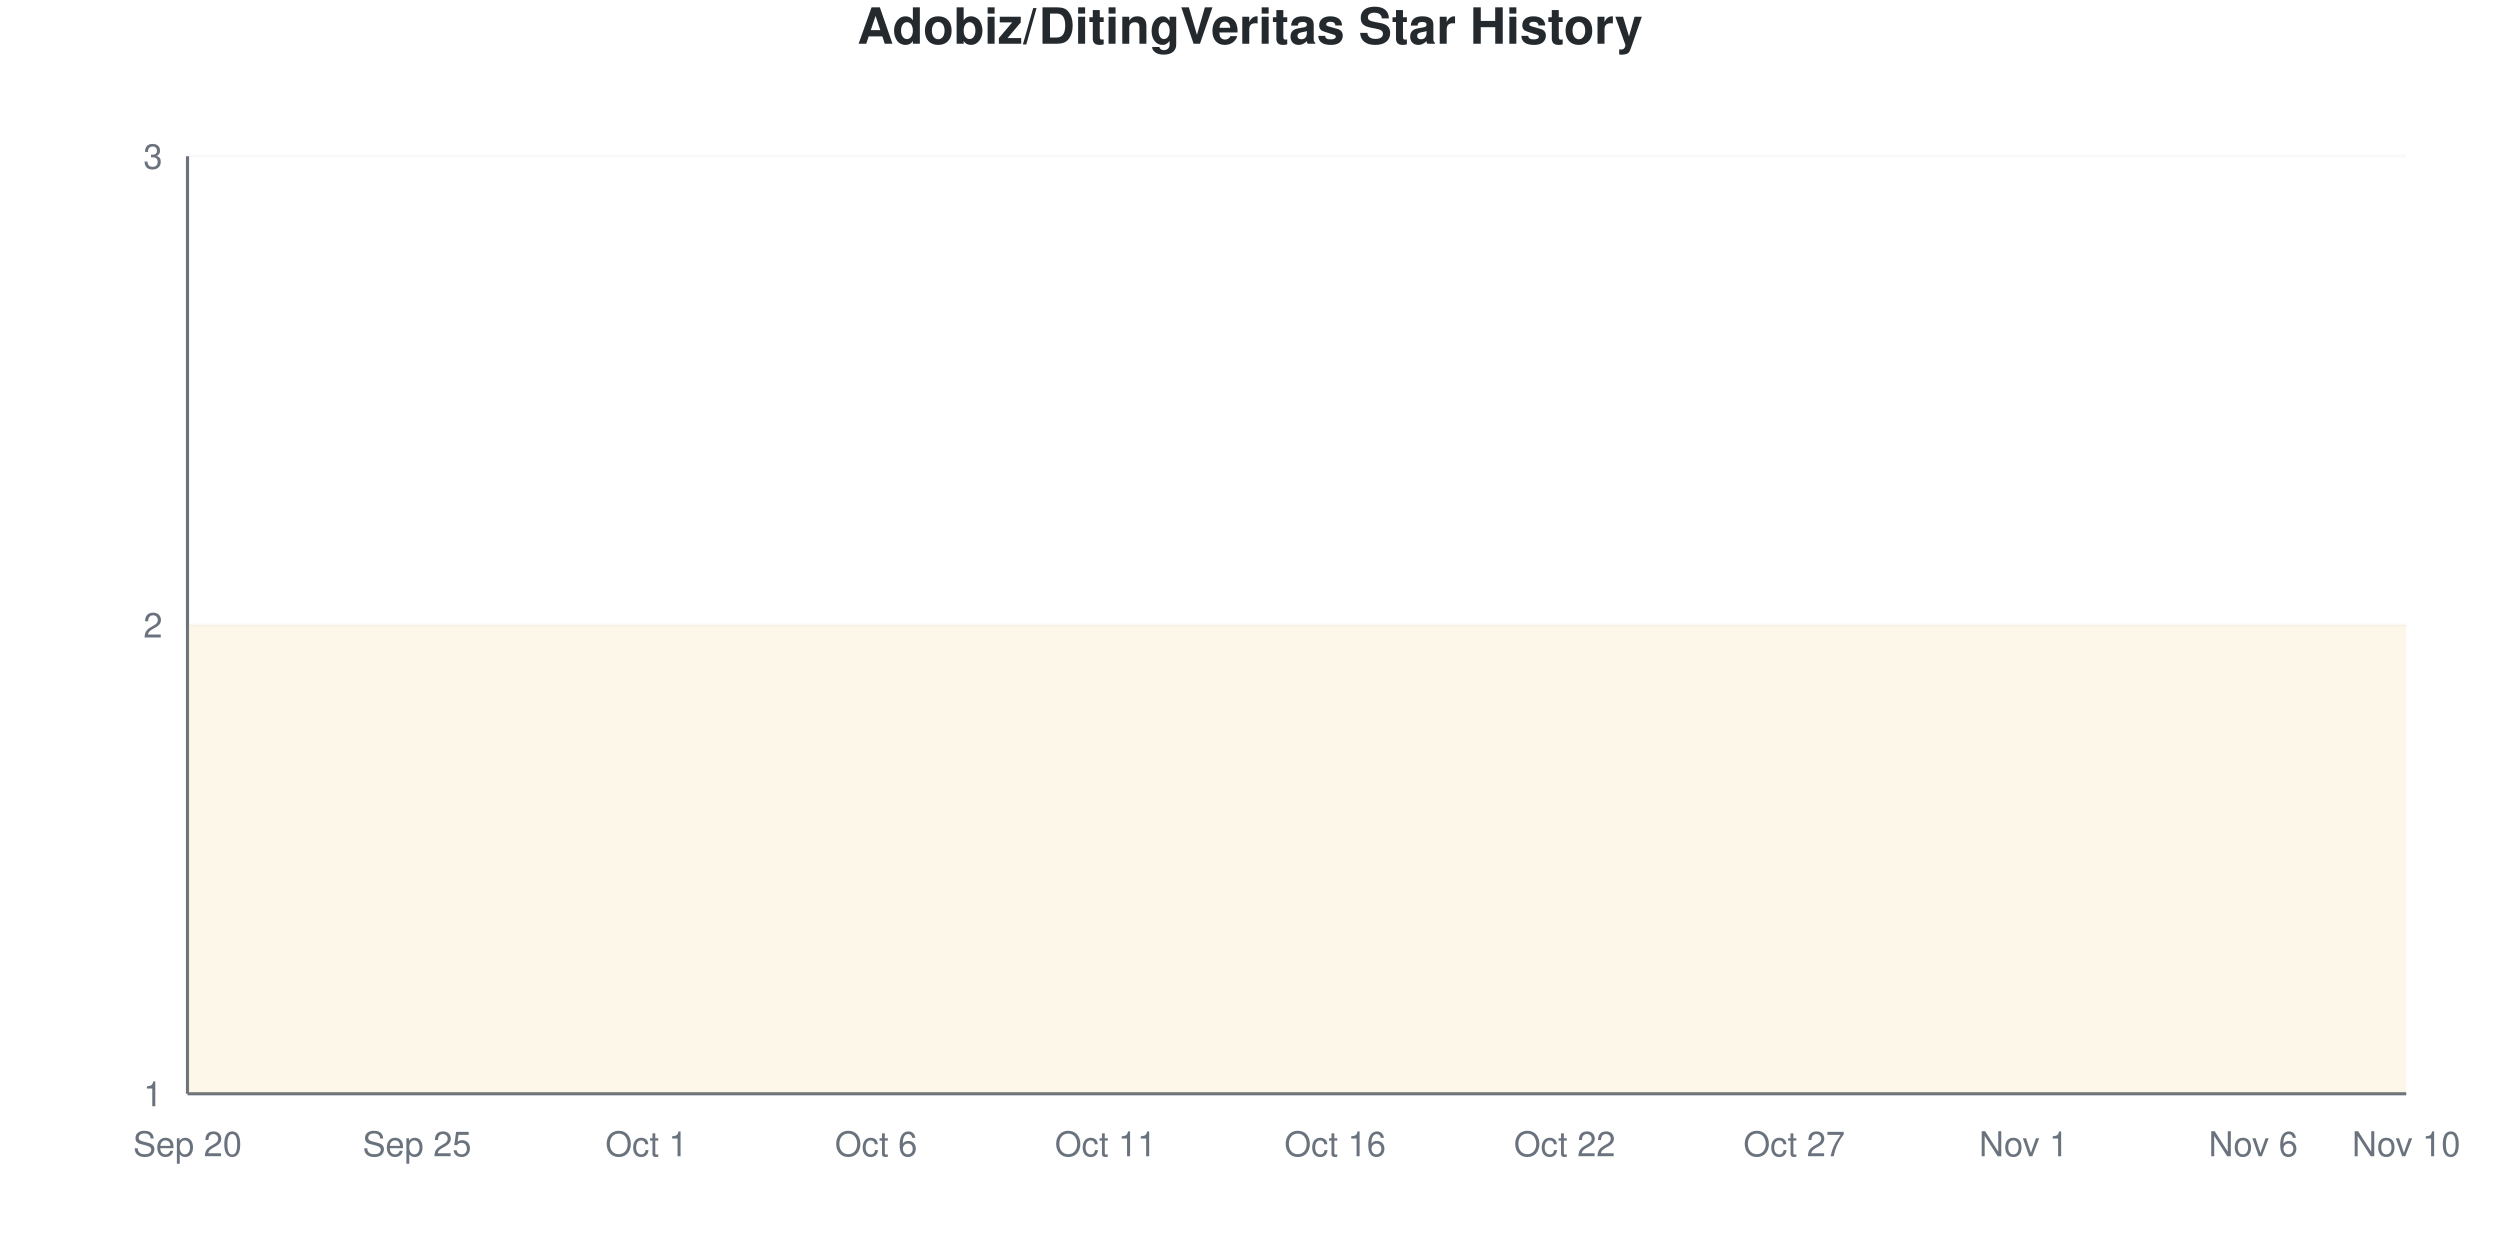
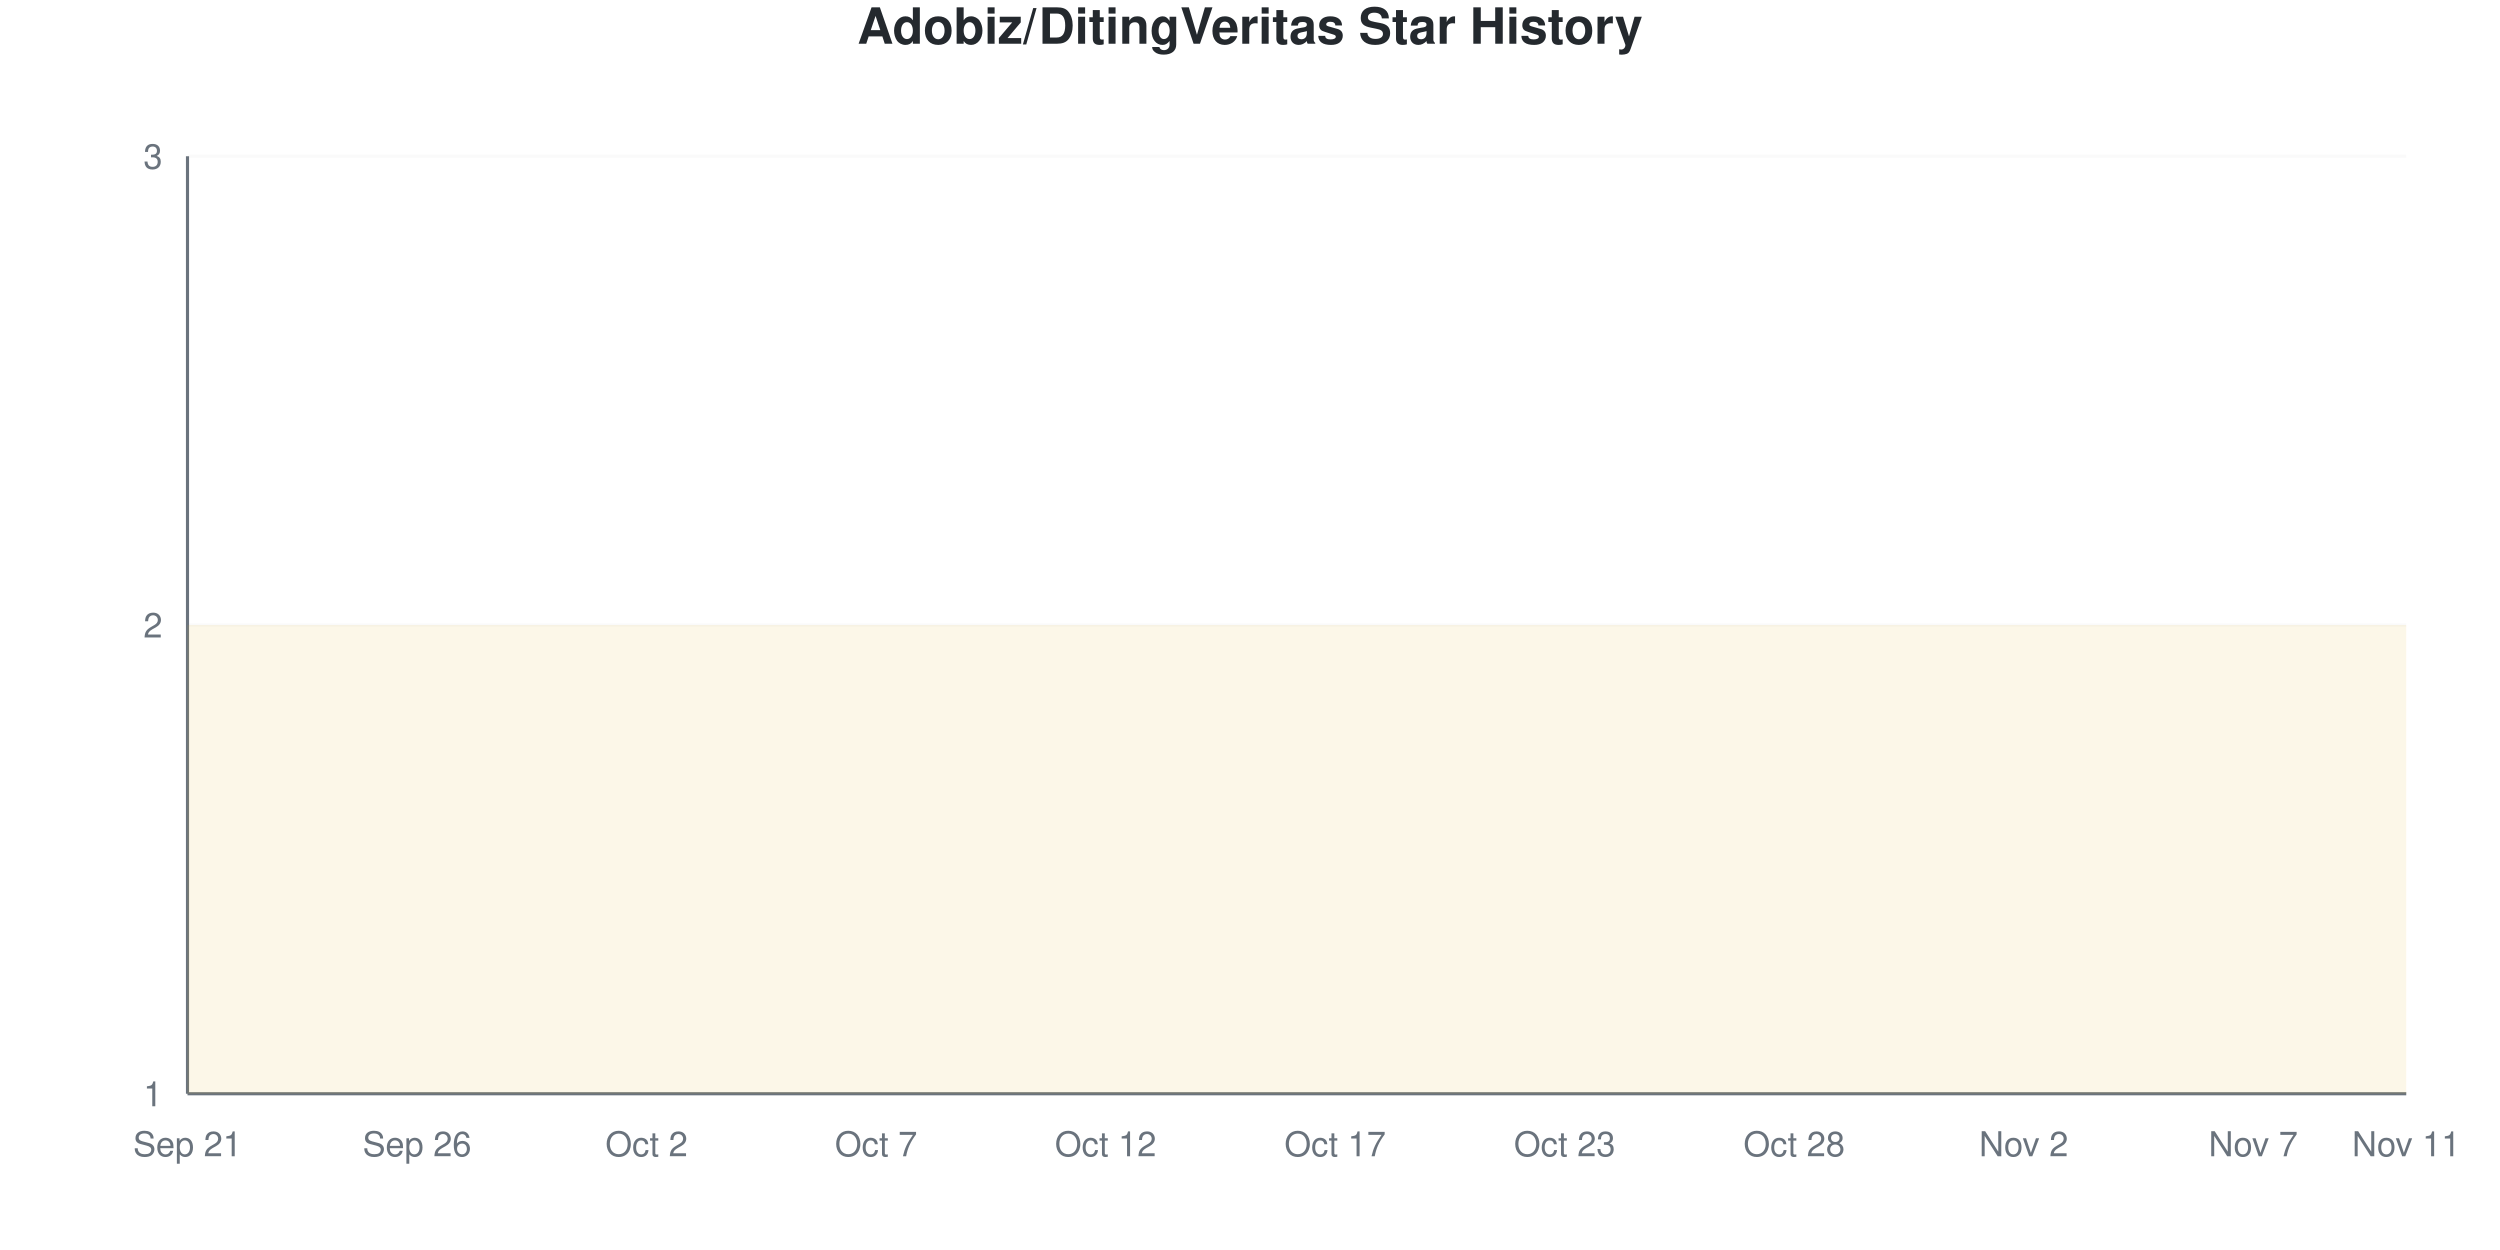
<svg xmlns="http://www.w3.org/2000/svg" viewBox="0 0 800 400" width="800" height="400">
  <style>
    @keyframes drawLine {
      to { stroke-dashoffset: 0; }
    }
    @keyframes fadeInPoint {
      from { opacity: 0; }
      to { opacity: 1; }
    }
    .data-line-0 {
      stroke-dasharray: 1290;
      stroke-dashoffset: 1290;
      animation: drawLine 2s ease-out forwards;
    }
    .data-point {
      opacity: 0;
      animation: fadeInPoint 0.5s ease-out forwards;
    }
    .chart-bg { fill: #fff; }
    .chart-text { fill: #24292e; }
    .chart-muted { fill: #6a737d; }
    .chart-grid { stroke: #eee; }
    .chart-axis { stroke: #6a737d; }
    @media (prefers-color-scheme: dark) {
      .chart-bg { fill: #0d1117; }
      .chart-text { fill: #e6edf3; }
      .chart-muted { fill: #8b949e; }
      .chart-grid { stroke: #21262d; }
      .chart-axis { stroke: #8b949e; }
    }
  </style>
  <rect width="800" height="400" class="chart-bg" />
  <text x="400" y="14" text-anchor="middle" class="chart-text" font-size="16" font-weight="bold" font-family="-apple-system, BlinkMacSystemFont, 'Segoe UI', Helvetica, Arial, sans-serif">Adobiz/DitingVeritas Star History</text>
  <g class="grid">
    <line x1="60" y1="350" x2="770" y2="350" class="chart-grid" stroke-opacity="0.3" />
    <text x="52" y="354" text-anchor="end" class="chart-muted" font-size="11" font-family="-apple-system, BlinkMacSystemFont, 'Segoe UI', Helvetica, Arial, sans-serif">1</text>
    <line x1="60" y1="200" x2="770" y2="200" class="chart-grid" stroke-opacity="0.3" />
    <text x="52" y="204" text-anchor="end" class="chart-muted" font-size="11" font-family="-apple-system, BlinkMacSystemFont, 'Segoe UI', Helvetica, Arial, sans-serif">2</text>
    <line x1="60" y1="50" x2="770" y2="50" class="chart-grid" stroke-opacity="0.3" />
    <text x="52" y="54" text-anchor="end" class="chart-muted" font-size="11" font-family="-apple-system, BlinkMacSystemFont, 'Segoe UI', Helvetica, Arial, sans-serif">3</text>
  </g>
  <g class="milestones">
    
  </g>
  <g class="x-axis">
-     <text x="60" y="370" text-anchor="middle" class="chart-muted" font-size="11" font-family="-apple-system, BlinkMacSystemFont, 'Segoe UI', Helvetica, Arial, sans-serif">Sep 20</text>
-     <text x="133.448" y="370" text-anchor="middle" class="chart-muted" font-size="11" font-family="-apple-system, BlinkMacSystemFont, 'Segoe UI', Helvetica, Arial, sans-serif">Sep 25</text>
-     <text x="206.897" y="370" text-anchor="middle" class="chart-muted" font-size="11" font-family="-apple-system, BlinkMacSystemFont, 'Segoe UI', Helvetica, Arial, sans-serif">Oct 1</text>
-     <text x="280.345" y="370" text-anchor="middle" class="chart-muted" font-size="11" font-family="-apple-system, BlinkMacSystemFont, 'Segoe UI', Helvetica, Arial, sans-serif">Oct 6</text>
-     <text x="353.793" y="370" text-anchor="middle" class="chart-muted" font-size="11" font-family="-apple-system, BlinkMacSystemFont, 'Segoe UI', Helvetica, Arial, sans-serif">Oct 11</text>
-     <text x="427.241" y="370" text-anchor="middle" class="chart-muted" font-size="11" font-family="-apple-system, BlinkMacSystemFont, 'Segoe UI', Helvetica, Arial, sans-serif">Oct 16</text>
-     <text x="500.69" y="370" text-anchor="middle" class="chart-muted" font-size="11" font-family="-apple-system, BlinkMacSystemFont, 'Segoe UI', Helvetica, Arial, sans-serif">Oct 22</text>
-     <text x="574.138" y="370" text-anchor="middle" class="chart-muted" font-size="11" font-family="-apple-system, BlinkMacSystemFont, 'Segoe UI', Helvetica, Arial, sans-serif">Oct 27</text>
-     <text x="647.586" y="370" text-anchor="middle" class="chart-muted" font-size="11" font-family="-apple-system, BlinkMacSystemFont, 'Segoe UI', Helvetica, Arial, sans-serif">Nov 1</text>
-     <text x="721.034" y="370" text-anchor="middle" class="chart-muted" font-size="11" font-family="-apple-system, BlinkMacSystemFont, 'Segoe UI', Helvetica, Arial, sans-serif">Nov 6</text>
-     <text x="770" y="370" text-anchor="middle" class="chart-muted" font-size="11" font-family="-apple-system, BlinkMacSystemFont, 'Segoe UI', Helvetica, Arial, sans-serif">Nov 10</text>
+     <text x="60" y="370" text-anchor="middle" class="chart-muted" font-size="11" font-family="-apple-system, BlinkMacSystemFont, 'Segoe UI', Helvetica, Arial, sans-serif">Sep 21</text>
+     <text x="133.448" y="370" text-anchor="middle" class="chart-muted" font-size="11" font-family="-apple-system, BlinkMacSystemFont, 'Segoe UI', Helvetica, Arial, sans-serif">Sep 26</text>
+     <text x="206.897" y="370" text-anchor="middle" class="chart-muted" font-size="11" font-family="-apple-system, BlinkMacSystemFont, 'Segoe UI', Helvetica, Arial, sans-serif">Oct 2</text>
+     <text x="280.345" y="370" text-anchor="middle" class="chart-muted" font-size="11" font-family="-apple-system, BlinkMacSystemFont, 'Segoe UI', Helvetica, Arial, sans-serif">Oct 7</text>
+     <text x="353.793" y="370" text-anchor="middle" class="chart-muted" font-size="11" font-family="-apple-system, BlinkMacSystemFont, 'Segoe UI', Helvetica, Arial, sans-serif">Oct 12</text>
+     <text x="427.241" y="370" text-anchor="middle" class="chart-muted" font-size="11" font-family="-apple-system, BlinkMacSystemFont, 'Segoe UI', Helvetica, Arial, sans-serif">Oct 17</text>
+     <text x="500.69" y="370" text-anchor="middle" class="chart-muted" font-size="11" font-family="-apple-system, BlinkMacSystemFont, 'Segoe UI', Helvetica, Arial, sans-serif">Oct 23</text>
+     <text x="574.138" y="370" text-anchor="middle" class="chart-muted" font-size="11" font-family="-apple-system, BlinkMacSystemFont, 'Segoe UI', Helvetica, Arial, sans-serif">Oct 28</text>
+     <text x="647.586" y="370" text-anchor="middle" class="chart-muted" font-size="11" font-family="-apple-system, BlinkMacSystemFont, 'Segoe UI', Helvetica, Arial, sans-serif">Nov 2</text>
+     <text x="721.034" y="370" text-anchor="middle" class="chart-muted" font-size="11" font-family="-apple-system, BlinkMacSystemFont, 'Segoe UI', Helvetica, Arial, sans-serif">Nov 7</text>
+     <text x="770" y="370" text-anchor="middle" class="chart-muted" font-size="11" font-family="-apple-system, BlinkMacSystemFont, 'Segoe UI', Helvetica, Arial, sans-serif">Nov 11</text>
  </g>
  <line x1="60" y1="50" x2="60" y2="350" class="chart-axis" stroke-width="1" />
  <line x1="60" y1="350" x2="770" y2="350" class="chart-axis" stroke-width="1" />
  <path d="M60,350 L60,200 C68.161,200 76.322,200 84.483,200 C92.644,200 100.805,200 108.966,200 C117.126,200 125.287,200 133.448,200 C141.609,200 149.77,200 157.931,200 C166.092,200 174.253,200 182.414,200 C190.575,200 198.736,200 206.897,200 C215.057,200 223.218,200 231.379,200 C239.54,200 247.701,200 255.862,200 C264.023,200 272.184,200 280.345,200 C288.506,200 296.667,200 304.828,200 C312.989,200 321.149,200 329.31,200 C337.471,200 345.632,200 353.793,200 C361.954,200 370.115,200 378.276,200 C386.437,200 394.598,200 402.759,200 C410.92,200 419.08,200 427.241,200 C435.402,200 443.563,200 451.724,200 C459.885,200 468.046,200 476.207,200 C484.368,200 492.529,200 500.69,200 C508.851,200 517.011,200 525.172,200 C533.333,200 541.494,200 549.655,200 C557.816,200 565.977,200 574.138,200 C582.299,200 590.46,200 598.621,200 C606.782,200 614.943,200 623.103,200 C631.264,200 639.425,200 647.586,200 C655.747,200 663.908,200 672.069,200 C680.23,200 688.391,200 696.552,200 C704.713,200 712.874,200 721.034,200 C729.195,200 737.356,200 745.517,200 C753.678,200 761.839,200 770,200 L770,350 L60,350 Z" fill="#dfb317" fill-opacity="0.1" />
  <path d="M60,350 L60,200 C68.161,200 76.322,200 84.483,200 C92.644,200 100.805,200 108.966,200 C117.126,200 125.287,200 133.448,200 C141.609,200 149.77,200 157.931,200 C166.092,200 174.253,200 182.414,200 C190.575,200 198.736,200 206.897,200 C215.057,200 223.218,200 231.379,200 C239.54,200 247.701,200 255.862,200 C264.023,200 272.184,200 280.345,200 C288.506,200 296.667,200 304.828,200 C312.989,200 321.149,200 329.31,200 C337.471,200 345.632,200 353.793,200 C361.954,200 370.115,200 378.276,200 C386.437,200 394.598,200 402.759,200 C410.92,200 419.08,200 427.241,200 C435.402,200 443.563,200 451.724,200 C459.885,200 468.046,200 476.207,200 C484.368,200 492.529,200 500.69,200 C508.851,200 517.011,200 525.172,200 C533.333,200 541.494,200 549.655,200 C557.816,200 565.977,200 574.138,200 C582.299,200 590.46,200 598.621,200 C606.782,200 614.943,200 623.103,200 C631.264,200 639.425,200 647.586,200 C655.747,200 663.908,200 672.069,200 C680.23,200 688.391,200 696.552,200 C704.713,200 712.874,200 721.034,200 C729.195,200 737.356,200 745.517,200 C753.678,200 761.839,200 770,200" fill="none" stroke="#dfb317" stroke-width="2.5" class="data-line-0" />
  <g class="points">
    <circle cx="60" cy="200" r="4" fill="#dfb317" class="data-point" style="animation-delay: 1.50s" />
    <circle cx="84.483" cy="200" r="4" fill="#dfb317" class="data-point" style="animation-delay: 1.55s" />
    <circle cx="108.966" cy="200" r="4" fill="#dfb317" class="data-point" style="animation-delay: 1.60s" />
    <circle cx="133.448" cy="200" r="4" fill="#dfb317" class="data-point" style="animation-delay: 1.65s" />
    <circle cx="157.931" cy="200" r="4" fill="#dfb317" class="data-point" style="animation-delay: 1.70s" />
    <circle cx="182.414" cy="200" r="4" fill="#dfb317" class="data-point" style="animation-delay: 1.75s" />
    <circle cx="206.897" cy="200" r="4" fill="#dfb317" class="data-point" style="animation-delay: 1.80s" />
    <circle cx="231.379" cy="200" r="4" fill="#dfb317" class="data-point" style="animation-delay: 1.85s" />
    <circle cx="255.862" cy="200" r="4" fill="#dfb317" class="data-point" style="animation-delay: 1.90s" />
    <circle cx="280.345" cy="200" r="4" fill="#dfb317" class="data-point" style="animation-delay: 1.95s" />
    <circle cx="304.828" cy="200" r="4" fill="#dfb317" class="data-point" style="animation-delay: 2.00s" />
    <circle cx="329.31" cy="200" r="4" fill="#dfb317" class="data-point" style="animation-delay: 2.05s" />
    <circle cx="353.793" cy="200" r="4" fill="#dfb317" class="data-point" style="animation-delay: 2.10s" />
    <circle cx="378.276" cy="200" r="4" fill="#dfb317" class="data-point" style="animation-delay: 2.15s" />
    <circle cx="402.759" cy="200" r="4" fill="#dfb317" class="data-point" style="animation-delay: 2.20s" />
    <circle cx="427.241" cy="200" r="4" fill="#dfb317" class="data-point" style="animation-delay: 2.25s" />
    <circle cx="451.724" cy="200" r="4" fill="#dfb317" class="data-point" style="animation-delay: 2.30s" />
    <circle cx="476.207" cy="200" r="4" fill="#dfb317" class="data-point" style="animation-delay: 2.35s" />
    <circle cx="500.69" cy="200" r="4" fill="#dfb317" class="data-point" style="animation-delay: 2.40s" />
    <circle cx="525.172" cy="200" r="4" fill="#dfb317" class="data-point" style="animation-delay: 2.45s" />
    <circle cx="549.655" cy="200" r="4" fill="#dfb317" class="data-point" style="animation-delay: 2.50s" />
    <circle cx="574.138" cy="200" r="4" fill="#dfb317" class="data-point" style="animation-delay: 2.55s" />
    <circle cx="598.621" cy="200" r="4" fill="#dfb317" class="data-point" style="animation-delay: 2.60s" />
    <circle cx="623.103" cy="200" r="4" fill="#dfb317" class="data-point" style="animation-delay: 2.65s" />
    <circle cx="647.586" cy="200" r="4" fill="#dfb317" class="data-point" style="animation-delay: 2.70s" />
    <circle cx="672.069" cy="200" r="4" fill="#dfb317" class="data-point" style="animation-delay: 2.75s" />
    <circle cx="696.552" cy="200" r="4" fill="#dfb317" class="data-point" style="animation-delay: 2.80s" />
    <circle cx="721.034" cy="200" r="4" fill="#dfb317" class="data-point" style="animation-delay: 2.85s" />
    <circle cx="745.517" cy="200" r="4" fill="#dfb317" class="data-point" style="animation-delay: 2.90s" />
    <circle cx="770" cy="200" r="4" fill="#dfb317" class="data-point" style="animation-delay: 2.95s" />
  </g>
</svg>
